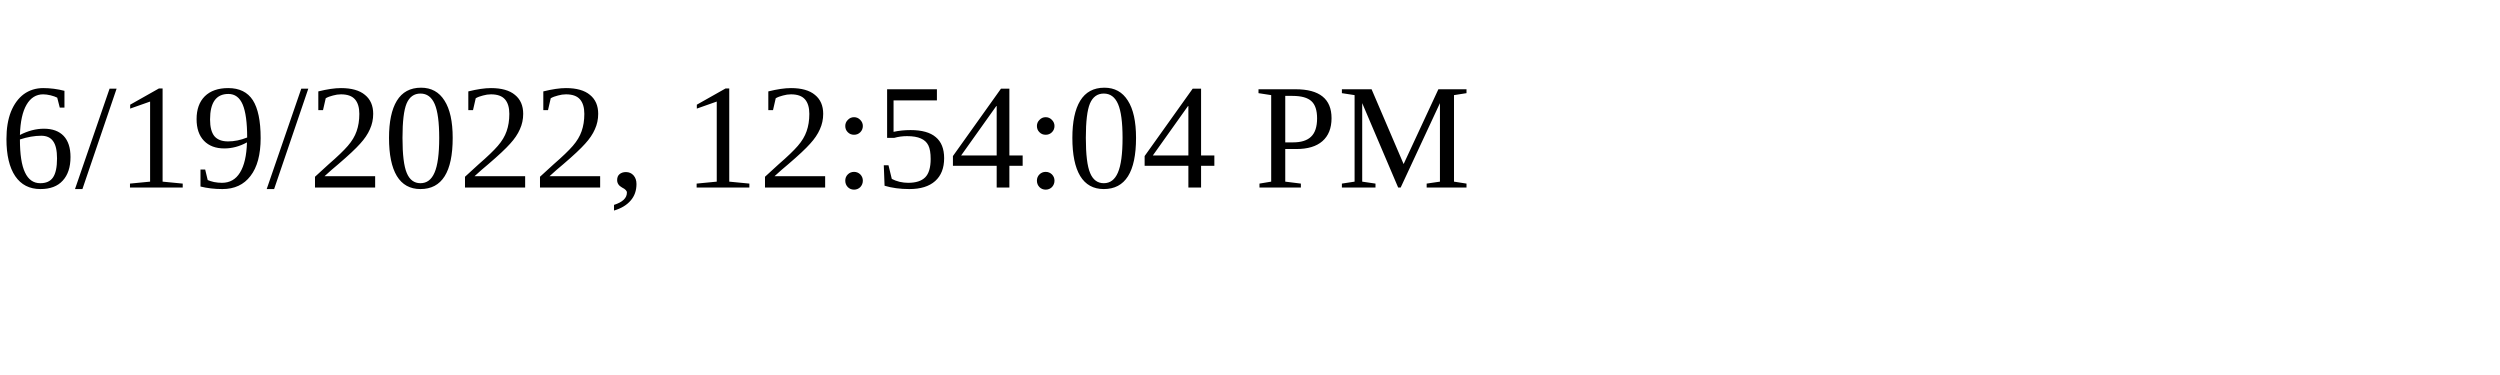
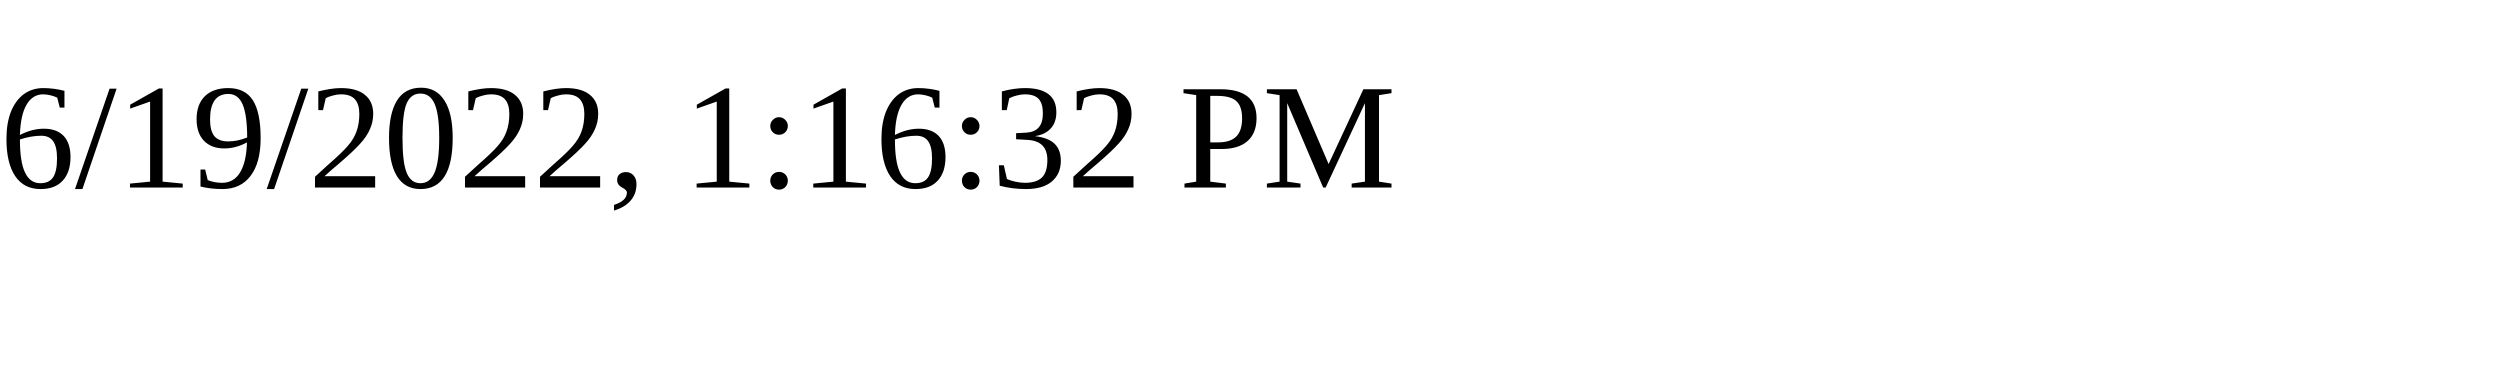
<svg xmlns="http://www.w3.org/2000/svg" height="30" width="200">
-   <text x="0" y="15">6/19/2022, 12:54:04 PM</text>
+   <text x="0" y="15">6/19/2022, 1:16:32 PM</text>
</svg>
